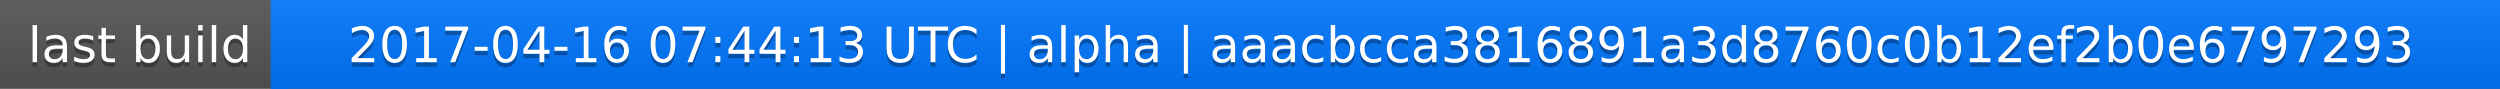
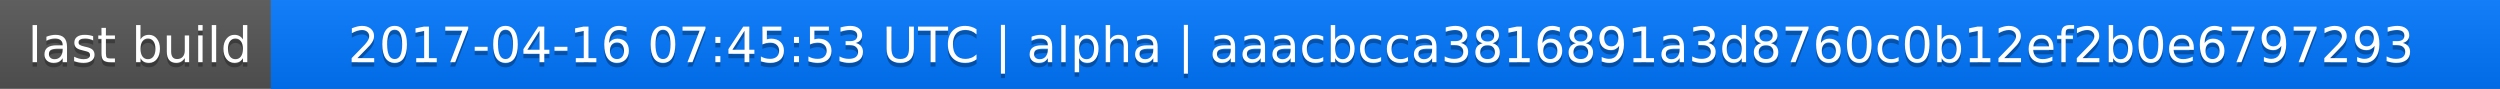
<svg xmlns="http://www.w3.org/2000/svg" width="563" height="20">
  <linearGradient id="a" x2="0" y2="100%">
    <stop offset="0" stop-color="#bbb" stop-opacity=".1" />
    <stop offset="1" stop-opacity=".1" />
  </linearGradient>
  <rect rx="0" width="563" height="20" fill="#555" />
  <rect rx="0" x="61" width="502" height="20" fill="#07f" />
  <path fill="#07f" d="M61 0h4v20h-4z" />
  <rect rx="0" width="563" height="20" fill="url(#a)" />
  <g fill="#fff" text-anchor="middle" font-family="DejaVu Sans,Verdana,Geneva,sans-serif" font-size="11">
    <text x="31.5" y="15" fill="#010101" fill-opacity=".3">last build</text>
    <text x="31.5" y="14">last build</text>
-     <text x="311" y="15" fill="#010101" fill-opacity=".3">2017-04-16 07:44:13 UTC | alpha | aaacbcca3816891a3d8760c0b12ef2b0e6797293</text>
-     <text x="311" y="14">2017-04-16 07:44:13 UTC | alpha | aaacbcca3816891a3d8760c0b12ef2b0e6797293</text>
+     <text x="311" y="15" fill="#010101" fill-opacity=".3">2017-04-16 07:45:53 UTC | alpha | aaacbcca3816891a3d8760c0b12ef2b0e6797293</text>
+     <text x="311" y="14">2017-04-16 07:45:53 UTC | alpha | aaacbcca3816891a3d8760c0b12ef2b0e6797293</text>
  </g>
</svg>
